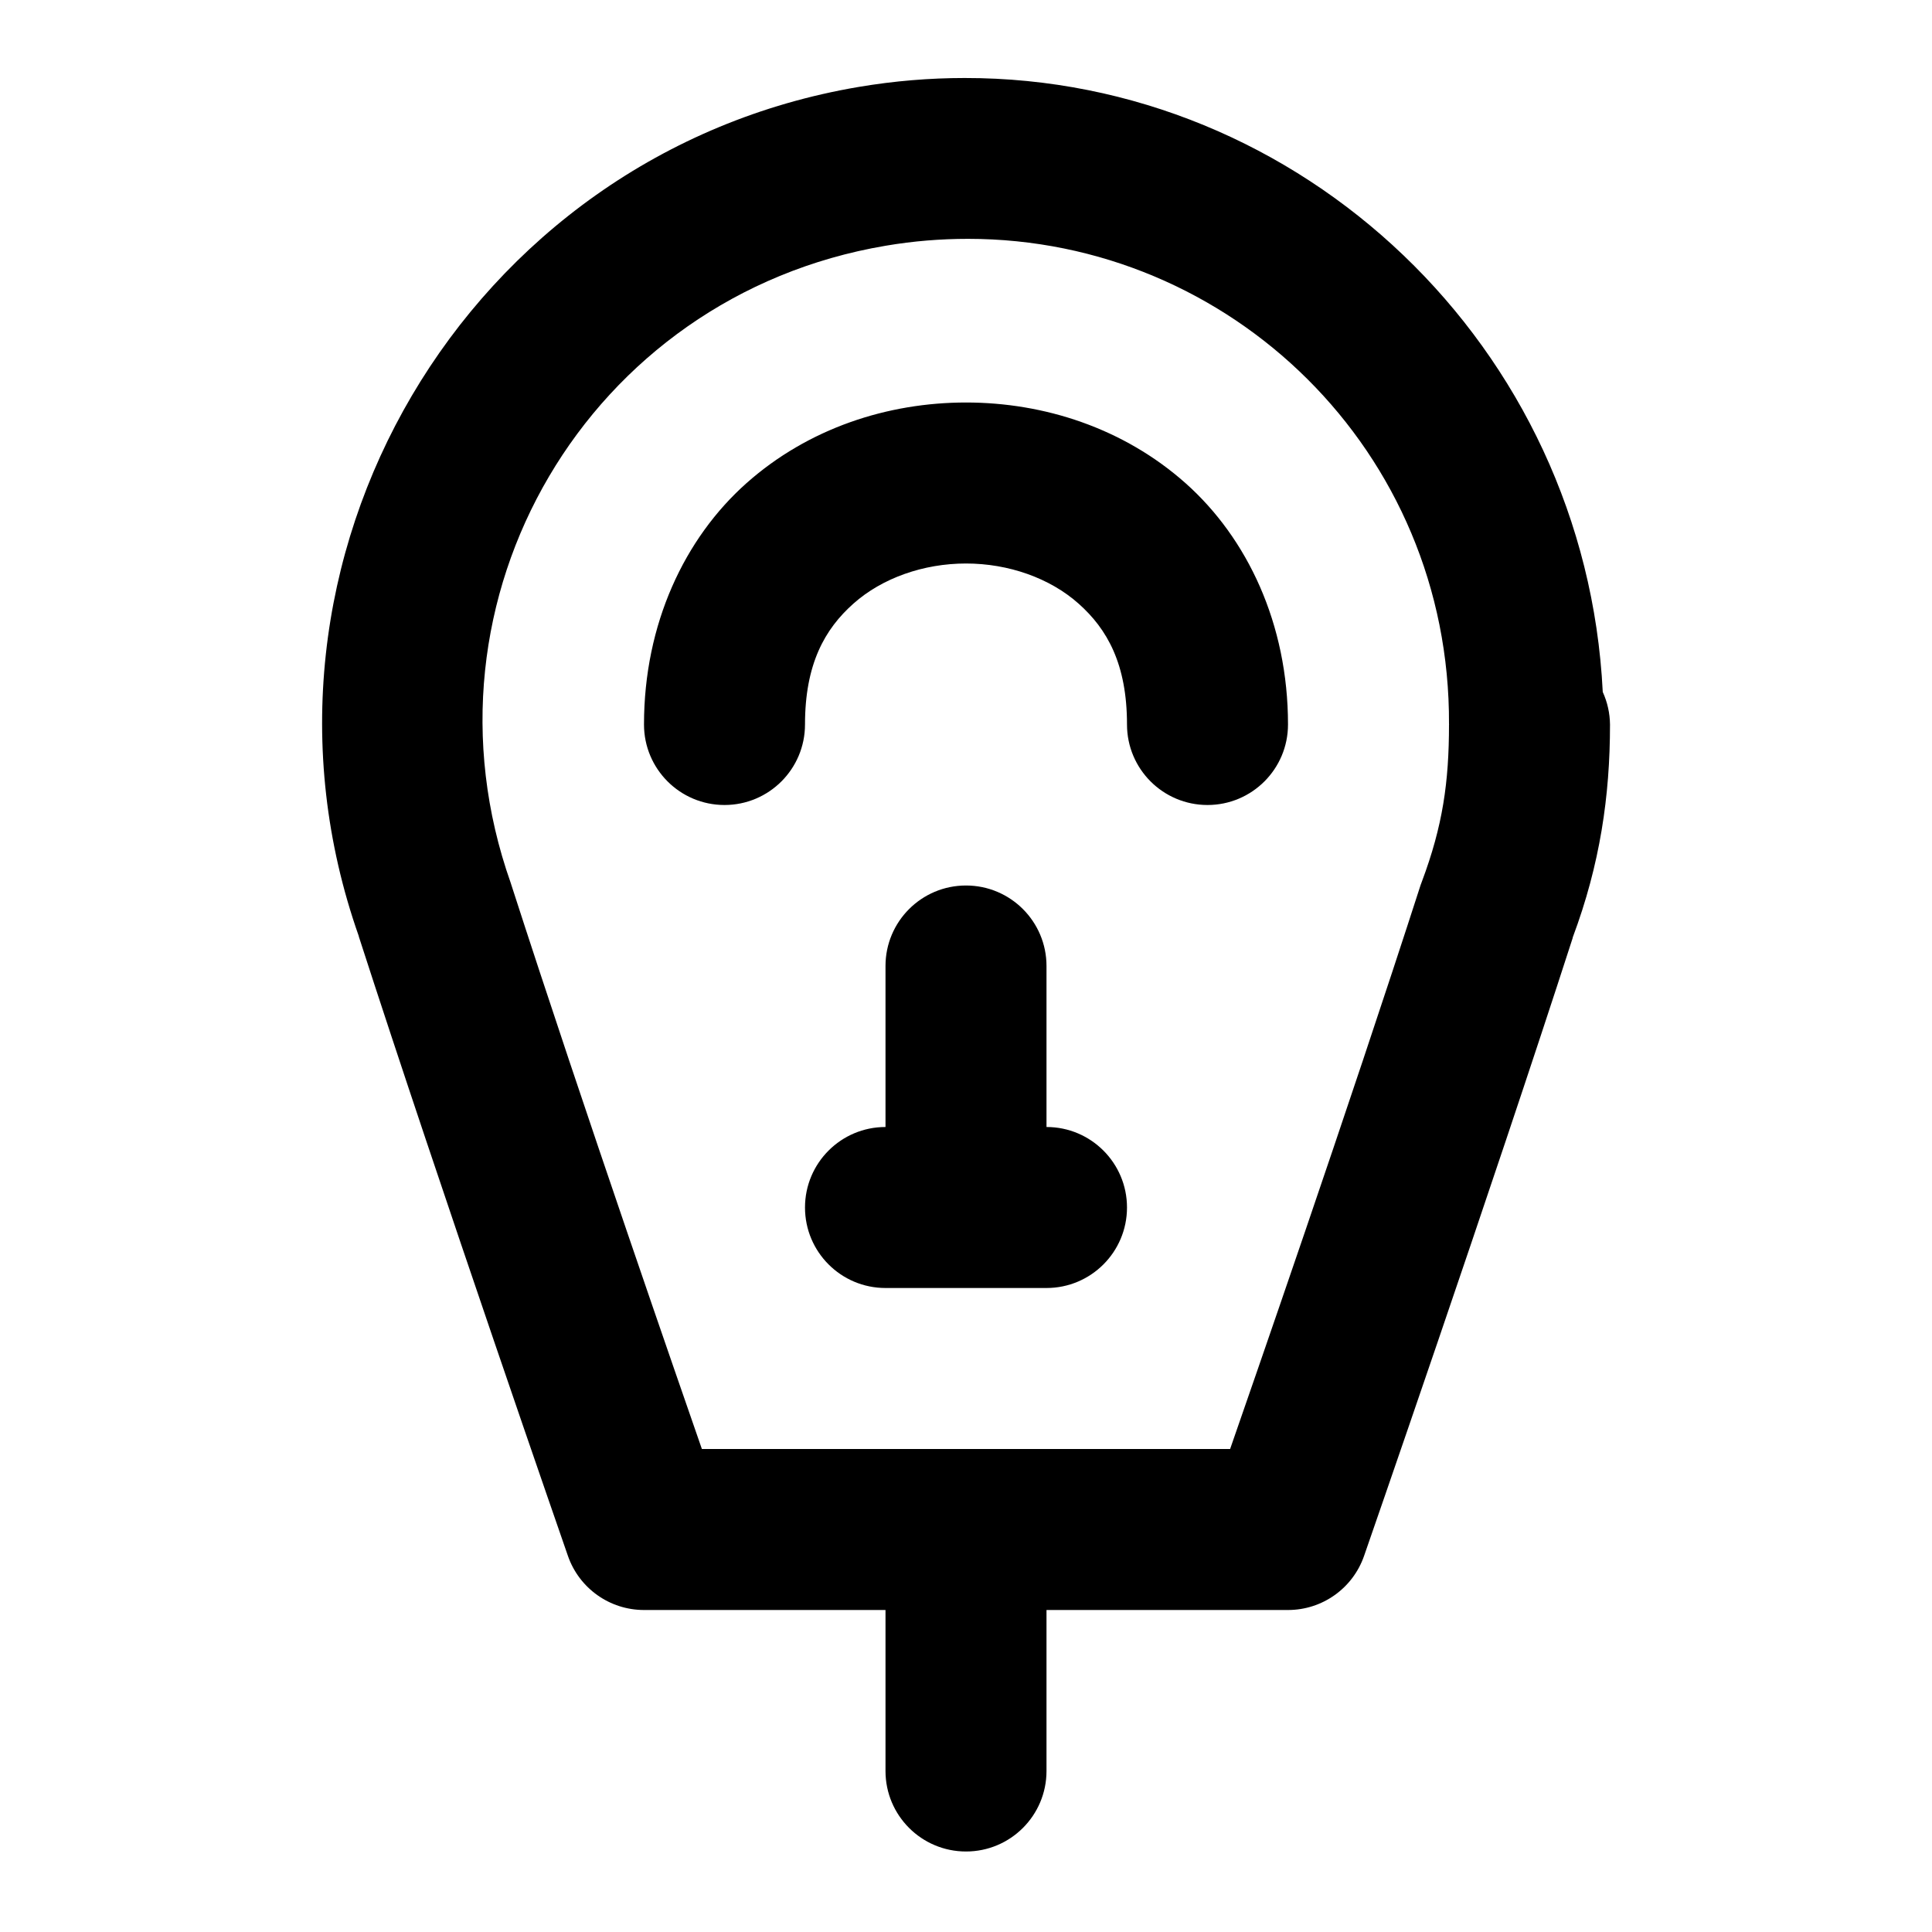
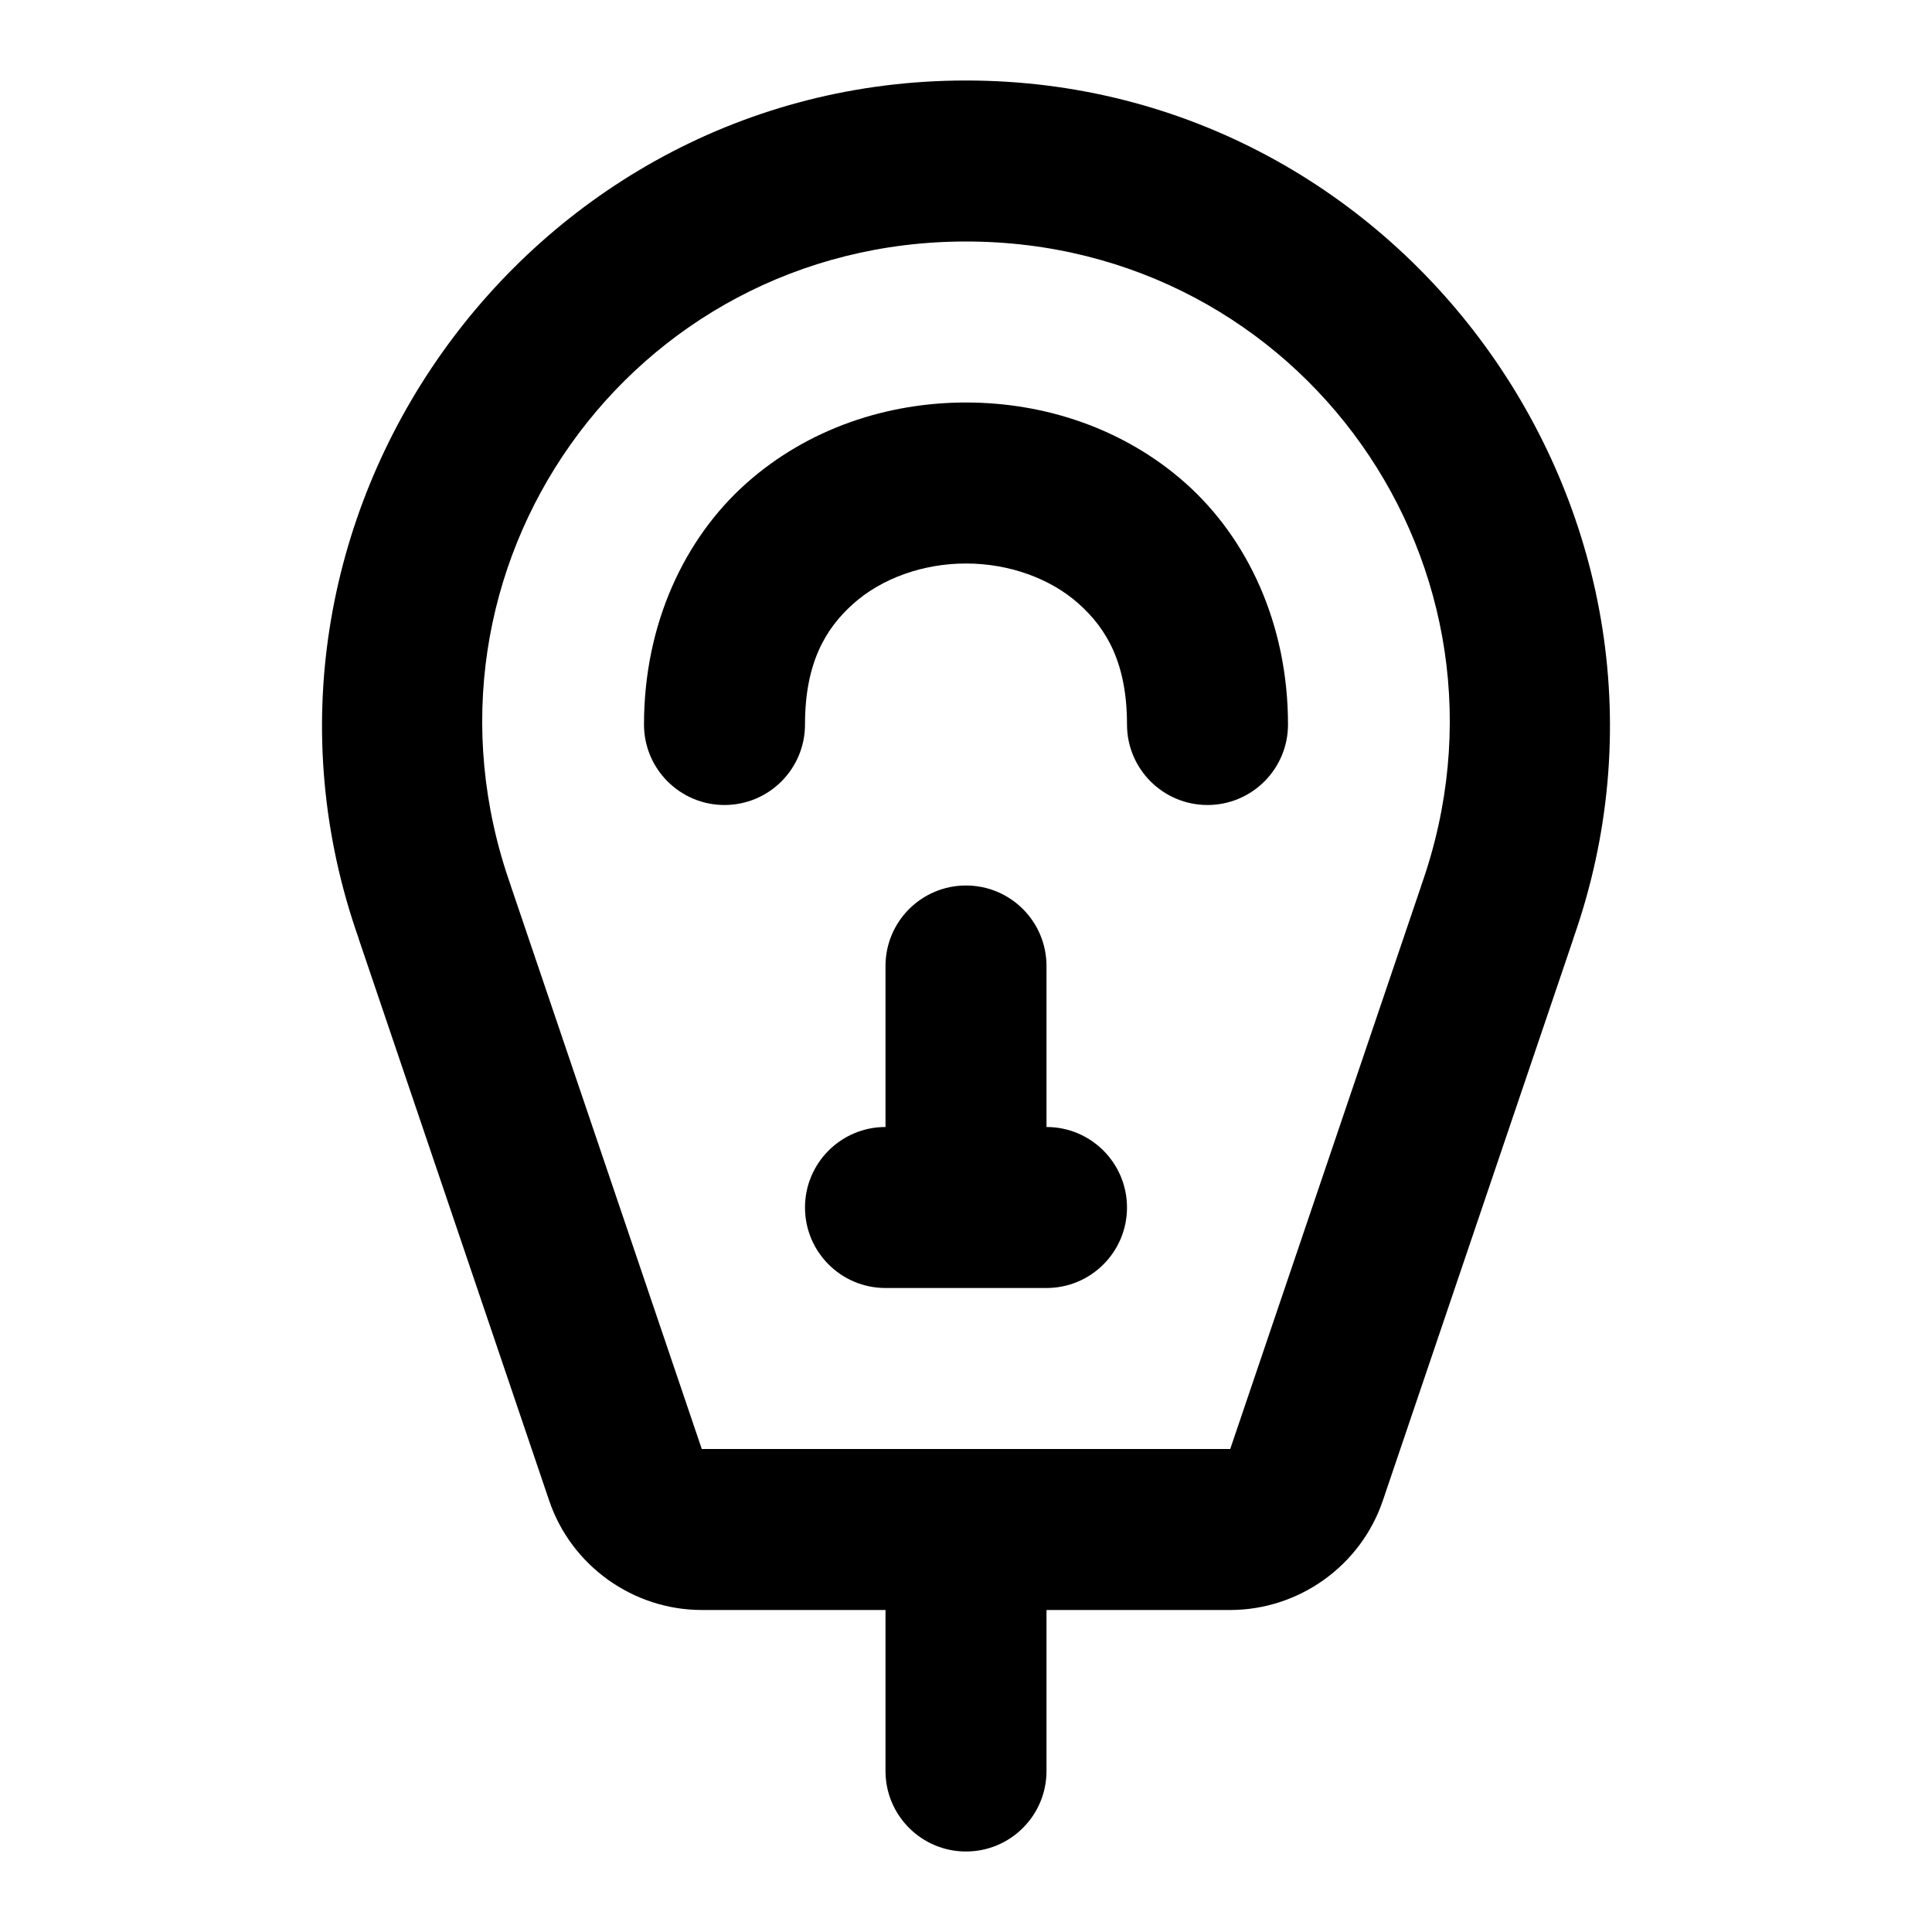
<svg xmlns="http://www.w3.org/2000/svg" width="24" height="24" viewBox="0 0 24 24" fill="currentColor" tags="driving,car park,pay,sidewalk,pavement" categories="transportation,maps">
-   <path d="M 11.982 0.969 C 11.55 0.969 11.11 1.005 10.666 1.08 C 5.79 1.905 2.812 6.966 4.457 11.629 C 4.457 11.63 4.457 11.632 4.457 11.633 C 5.465 14.754 7.055 19.328 7.055 19.328 A 1 1 0 0 0 8 20 L 11 20 L 11 22 A 1 1 0 0 0 12 23 A 1 1 0 0 0 13 22 L 13 20 L 16 20 A 1 1 0 0 0 16.945 19.328 C 16.945 19.328 18.529 14.771 19.537 11.65 C 19.538 11.648 19.536 11.647 19.537 11.645 C 19.877 10.737 20 9.884 20 9.004 C 20 9.003 20 9.001 20 9 A 1 1 0 0 0 19.91 8.596 C 19.698 4.308 16.165 0.963 11.982 0.969 z M 12.025 2.967 C 15.285 2.967 18.016 5.603 18 8.996 A 1 1 0 0 0 18.002 8.998 A 1 1 0 0 0 18 9 C 18 9.717 17.922 10.26 17.664 10.949 A 1 1 0 0 0 17.648 10.992 C 16.742 13.801 15.521 17.308 15.281 18 L 12 18 L 8.719 18 C 8.479 17.308 7.258 13.801 6.352 10.992 A 1 1 0 0 0 6.344 10.967 C 5.096 7.436 7.308 3.677 11 3.053 C 11.346 2.994 11.688 2.967 12.025 2.967 z M 12 5 C 11.028 5 10.042 5.319 9.273 6.002 C 8.505 6.685 8 7.75 8 9 A 1 1 0 0 0 9 10 A 1 1 0 0 0 10 9 C 10 8.25 10.245 7.815 10.602 7.498 C 10.958 7.181 11.472 7 12 7 C 12.528 7 13.042 7.181 13.398 7.498 C 13.755 7.815 14 8.25 14 9 A 1 1 0 0 0 15 10 A 1 1 0 0 0 16 9 C 16 7.75 15.495 6.685 14.727 6.002 C 13.958 5.319 12.972 5 12 5 z M 12 11 A 1 1 0 0 0 11 12 L 11 14 A 1 1 0 0 0 10 15 A 1 1 0 0 0 11 16 L 13 16 A 1 1 0 0 0 14 15 A 1 1 0 0 0 13 14 L 13 12 A 1 1 0 0 0 12 11 z " />
+   <path d="M 12 1 C 6.511 1 2.631 6.487 4.457 11.662 C 4.457 11.663 4.457 11.665 4.457 11.666 L 6.822 18.641 C 7.096 19.45 7.864 20 8.719 20 L 11 20 L 11 22 A 1 1 0 0 0 12 23 A 1 1 0 0 0 13 22 L 13 20 L 15.281 20 C 16.136 20 16.904 19.45 17.178 18.641 L 19.543 11.666 L 19.543 11.662 C 21.369 6.487 17.489 1 12 1 z M 12 3 C 16.172 3 19.046 7.065 17.656 10.998 A 1 1 0 0 0 17.652 11.012 L 15.283 17.998 A 1 1 0 0 0 15.283 18 A 1 1 0 0 0 15.281 18 L 8.719 18 A 1 1 0 0 0 8.717 18 A 1 1 0 0 0 8.717 17.998 L 6.348 11.012 A 1 1 0 0 0 6.344 10.998 C 4.954 7.065 7.828 3 12 3 z M 12 5 C 11.028 5 10.042 5.319 9.273 6.002 C 8.505 6.685 8 7.75 8 9 A 1 1 0 0 0 9 10 A 1 1 0 0 0 10 9 C 10 8.25 10.245 7.815 10.602 7.498 C 10.958 7.181 11.472 7 12 7 C 12.528 7 13.042 7.181 13.398 7.498 C 13.755 7.815 14 8.25 14 9 A 1 1 0 0 0 15 10 A 1 1 0 0 0 16 9 C 16 7.75 15.495 6.685 14.727 6.002 C 13.958 5.319 12.972 5 12 5 z M 12 11 A 1 1 0 0 0 11 12 L 11 14 A 1 1 0 0 0 10 15 A 1 1 0 0 0 11 16 L 13 16 A 1 1 0 0 0 14 15 A 1 1 0 0 0 13 14 L 13 12 A 1 1 0 0 0 12 11 z " />
</svg>
